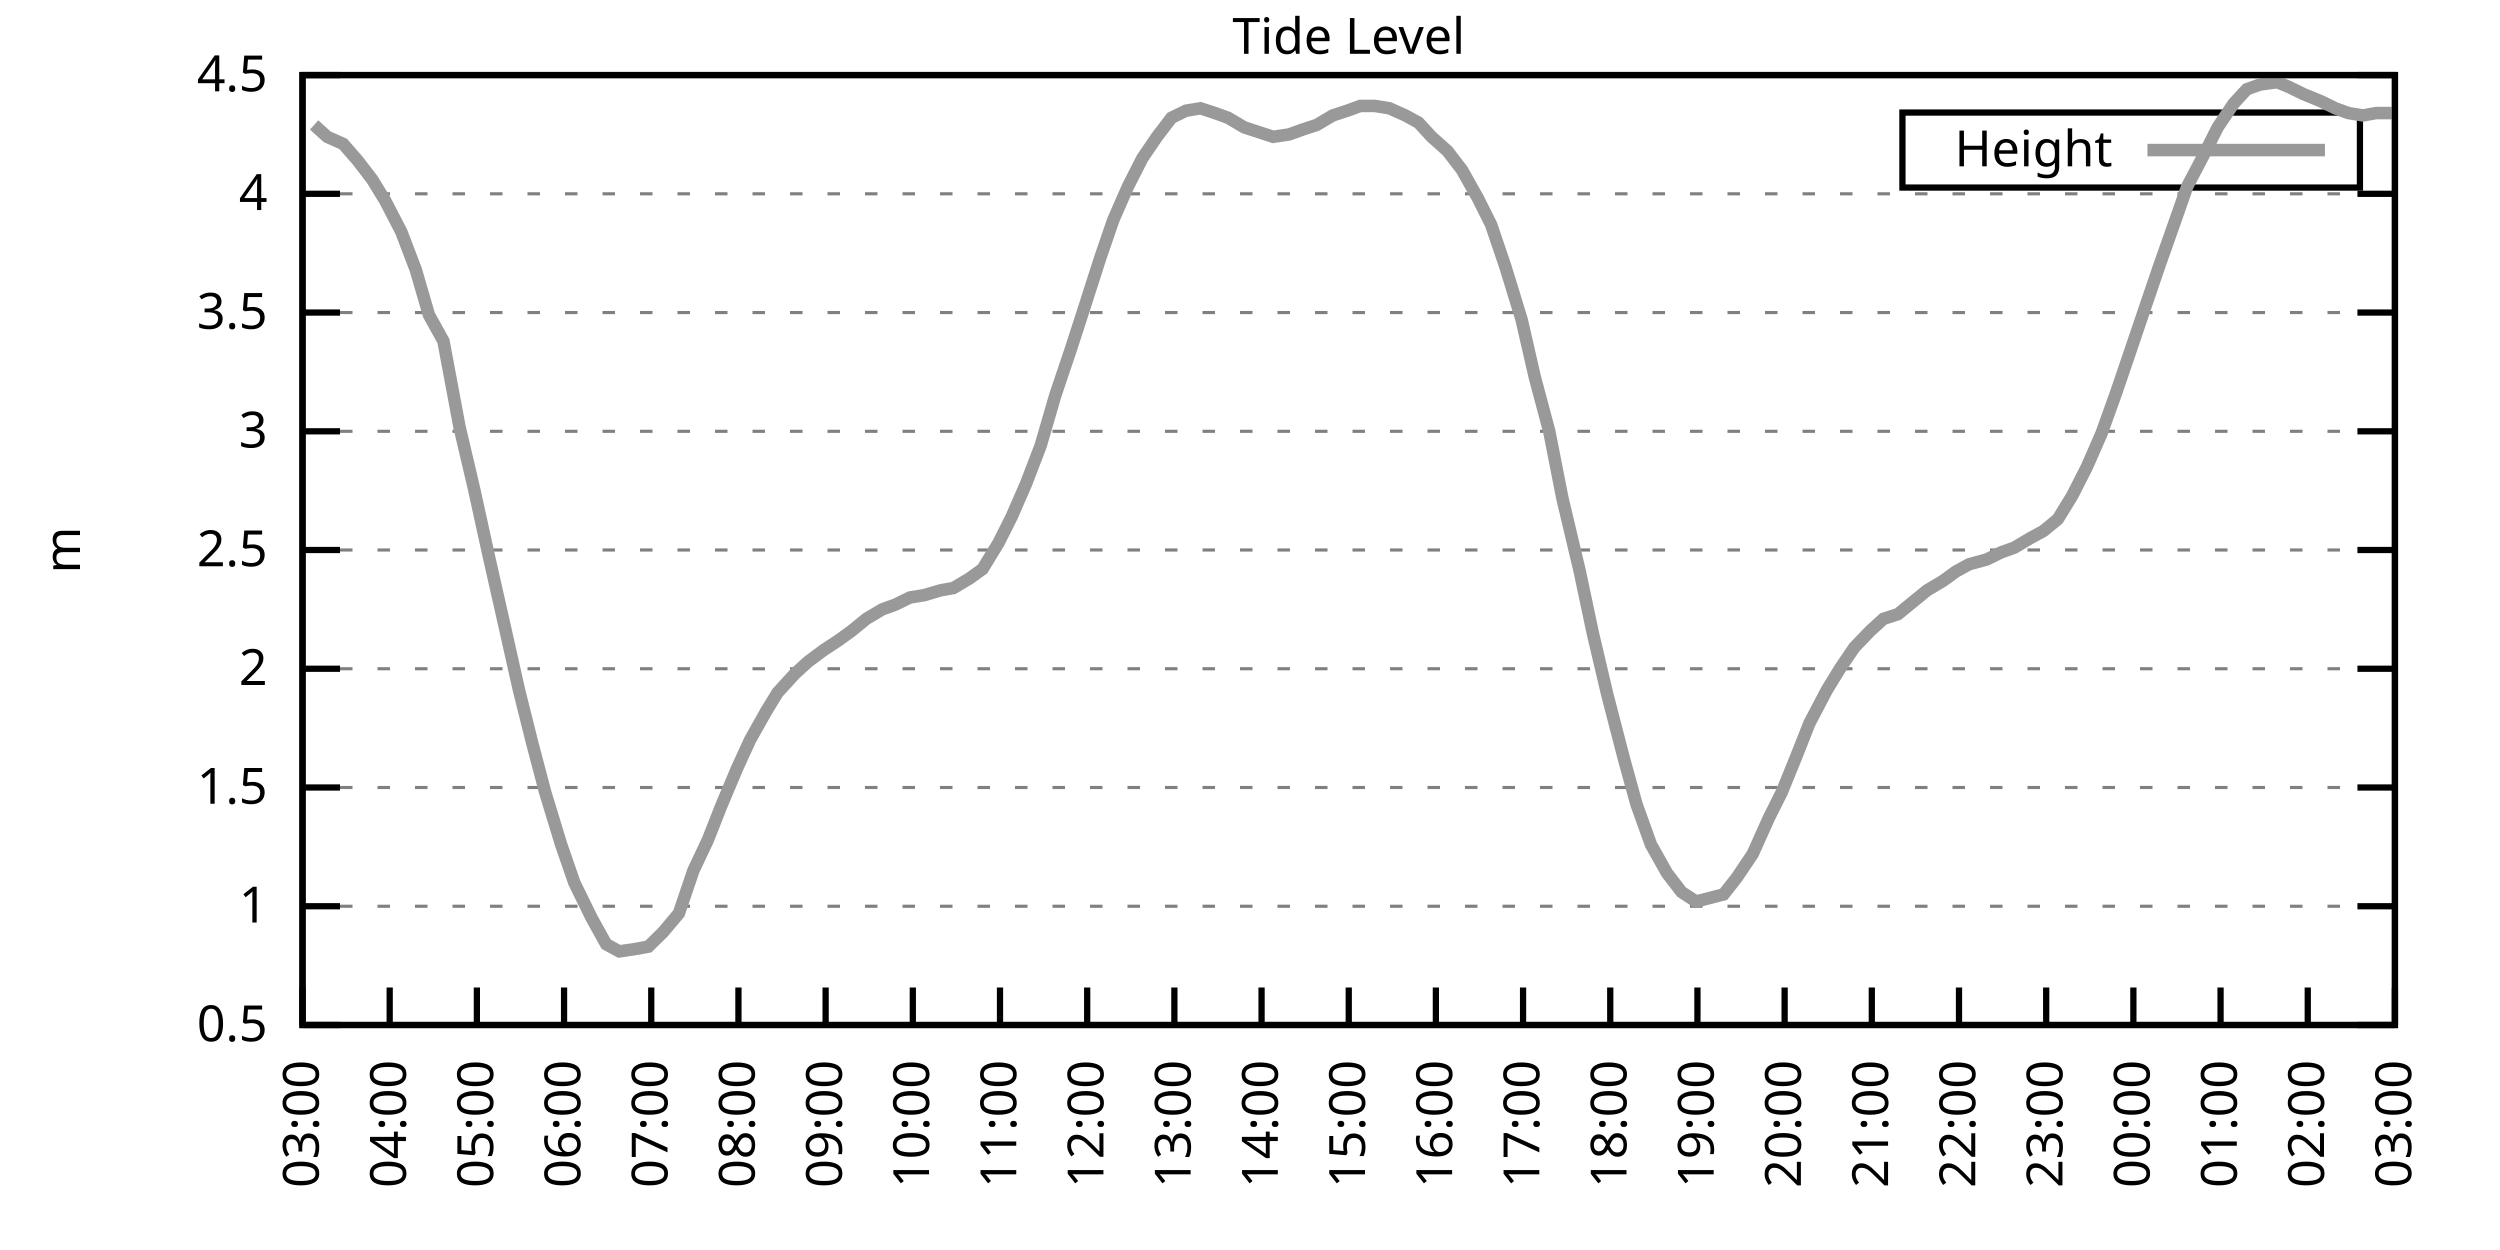
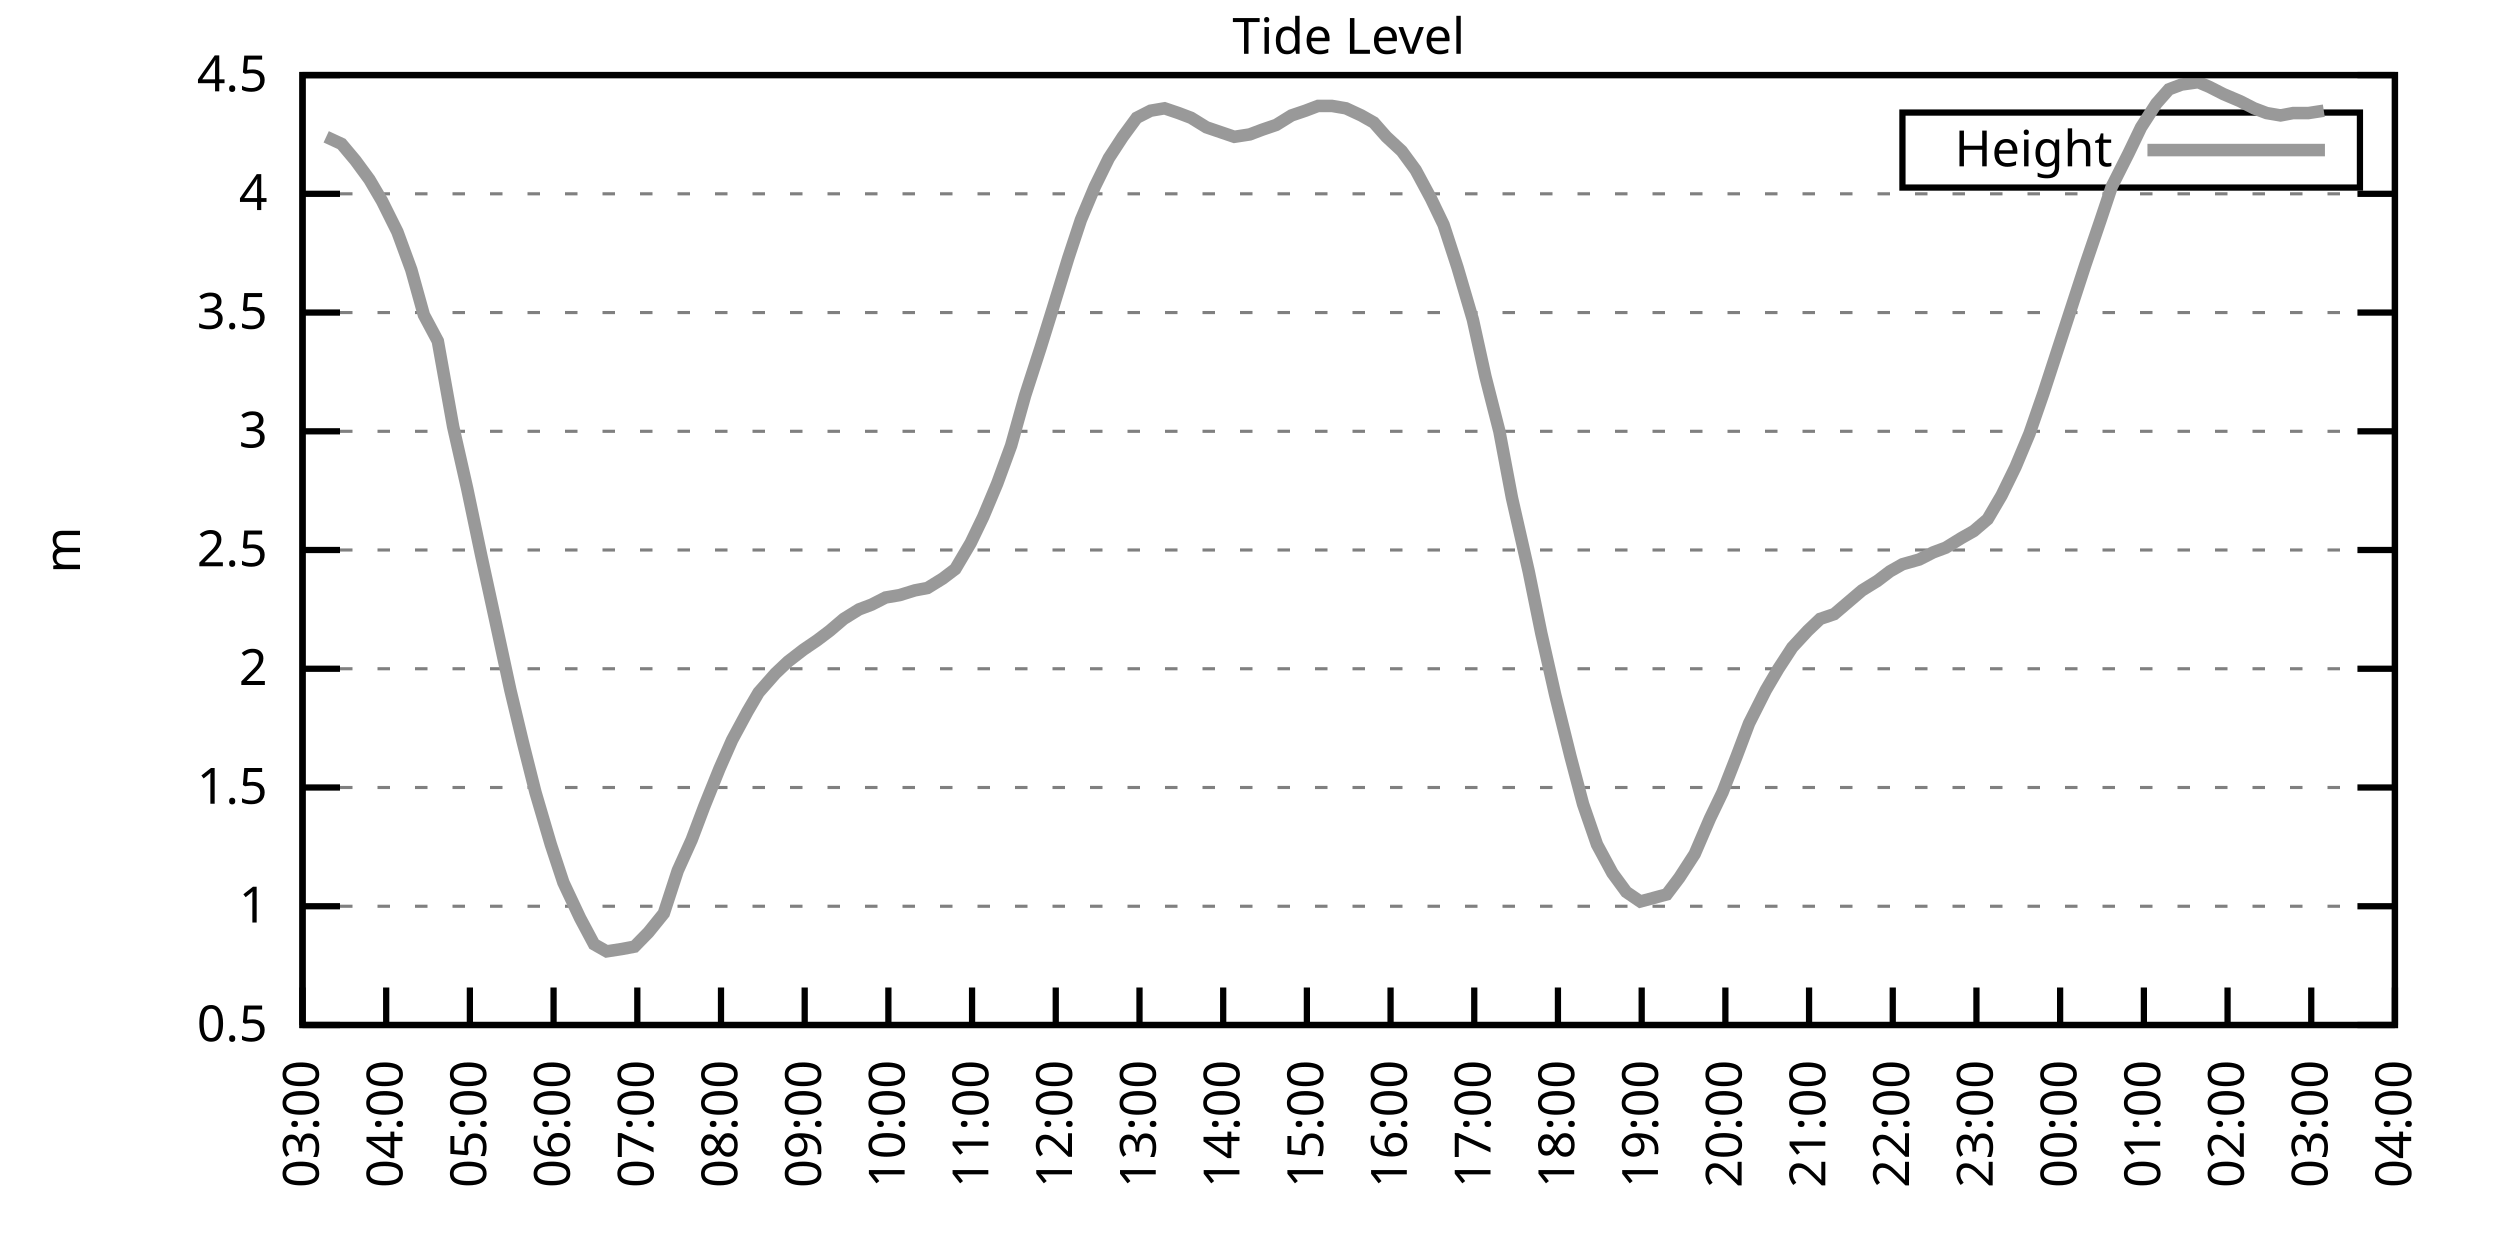
<svg xmlns="http://www.w3.org/2000/svg" xmlns:xlink="http://www.w3.org/1999/xlink" width="400" height="200" viewBox="0 0 400 200">
  <g id="gnuplot_canvas">
    <rect x="0" y="0" width="400" height="200" fill="none" />
    <defs>
      <circle id="gpDot" r="0.5" stroke-width="0.5" stroke="currentColor" />
      <path id="gpPt0" stroke-width="0.333" stroke="currentColor" d="M-1,0 h2 M0,-1 v2" />
      <path id="gpPt1" stroke-width="0.333" stroke="currentColor" d="M-1,-1 L1,1 M1,-1 L-1,1" />
      <path id="gpPt2" stroke-width="0.333" stroke="currentColor" d="M-1,0 L1,0 M0,-1 L0,1 M-1,-1 L1,1 M-1,1 L1,-1" />
      <rect id="gpPt3" stroke-width="0.333" stroke="currentColor" x="-1" y="-1" width="2" height="2" />
      <rect id="gpPt4" stroke-width="0.333" stroke="currentColor" fill="currentColor" x="-1" y="-1" width="2" height="2" />
      <circle id="gpPt5" stroke-width="0.333" stroke="currentColor" cx="0" cy="0" r="1" />
      <use xlink:href="#gpPt5" id="gpPt6" fill="currentColor" stroke="none" />
      <path id="gpPt7" stroke-width="0.333" stroke="currentColor" d="M0,-1.33 L-1.33,0.67 L1.33,0.67 z" />
      <use xlink:href="#gpPt7" id="gpPt8" fill="currentColor" stroke="none" />
      <use xlink:href="#gpPt7" id="gpPt9" stroke="currentColor" transform="rotate(180)" />
      <use xlink:href="#gpPt9" id="gpPt10" fill="currentColor" stroke="none" />
      <use xlink:href="#gpPt3" id="gpPt11" stroke="currentColor" transform="rotate(45)" />
      <use xlink:href="#gpPt11" id="gpPt12" fill="currentColor" stroke="none" />
      <path id="gpPt13" stroke-width="0.333" stroke="currentColor" d="M0,1.330 L1.265,0.411 L0.782,-1.067 L-0.782,-1.076 L-1.265,0.411 z" />
      <use xlink:href="#gpPt13" id="gpPt14" fill="currentColor" stroke="none" />
      <filter id="textbox" filterUnits="objectBoundingBox" x="0" y="0" height="1" width="1">
        <feFlood flood-color="white" flood-opacity="1" result="bgnd" />
        <feComposite in="SourceGraphic" in2="bgnd" operator="atop" />
      </filter>
      <filter id="greybox" filterUnits="objectBoundingBox" x="0" y="0" height="1" width="1">
        <feFlood flood-color="lightgrey" flood-opacity="1" result="grey" />
        <feComposite in="SourceGraphic" in2="grey" operator="atop" />
      </filter>
    </defs>
    <g fill="none" color="white" stroke="currentColor" stroke-width="1.00" stroke-linecap="butt" stroke-linejoin="miter">
</g>
    <g fill="none" color="black" stroke="currentColor" stroke-width="1.00" stroke-linecap="butt" stroke-linejoin="miter">
      <g stroke="none" shape-rendering="crispEdges">
        <polygon fill="rgb(255, 255, 255)" points="48.40,164.00 383.18,164.00 383.18,12.02 48.40,12.02 " />
      </g>
    </g>
    <g fill="none" color="black" stroke="currentColor" stroke-width="1.00" stroke-linecap="butt" stroke-linejoin="miter">
</g>
    <g fill="none" color="black" stroke="black" stroke-width="0.50" stroke-linecap="butt" stroke-linejoin="miter">
</g>
    <g fill="none" color="gray" stroke="currentColor" stroke-width="0.50" stroke-linecap="butt" stroke-linejoin="miter">
      <path stroke="gray" stroke-dasharray="2,4" class="gridline" d="M48.40,164.00 L383.19,164.00  " />
    </g>
    <g fill="none" color="gray" stroke="gray" stroke-width="1.00" stroke-linecap="butt" stroke-linejoin="miter">
</g>
    <g fill="none" color="black" stroke="currentColor" stroke-width="1.00" stroke-linecap="butt" stroke-linejoin="miter">
      <path stroke="black" d="M48.40,164.00 L54.40,164.00 M383.19,164.00 L377.19,164.00  " />
      <g transform="translate(42.80,166.60)" stroke="none" fill="black" font-family="Sans" font-size="8.00" text-anchor="end">
        <text>
          <tspan font-family="Sans"> 0.5</tspan>
        </text>
      </g>
    </g>
    <g fill="none" color="black" stroke="currentColor" stroke-width="1.00" stroke-linecap="butt" stroke-linejoin="miter">
</g>
    <g fill="none" color="black" stroke="black" stroke-width="0.50" stroke-linecap="butt" stroke-linejoin="miter">
</g>
    <g fill="none" color="gray" stroke="currentColor" stroke-width="0.50" stroke-linecap="butt" stroke-linejoin="miter">
      <path stroke="gray" stroke-dasharray="2,4" class="gridline" d="M48.40,145.00 L383.19,145.00  " />
    </g>
    <g fill="none" color="gray" stroke="gray" stroke-width="1.00" stroke-linecap="butt" stroke-linejoin="miter">
</g>
    <g fill="none" color="black" stroke="currentColor" stroke-width="1.00" stroke-linecap="butt" stroke-linejoin="miter">
      <path stroke="black" d="M48.40,145.00 L54.40,145.00 M383.19,145.00 L377.19,145.00  " />
      <g transform="translate(42.80,147.60)" stroke="none" fill="black" font-family="Sans" font-size="8.00" text-anchor="end">
        <text>
          <tspan font-family="Sans"> 1</tspan>
        </text>
      </g>
    </g>
    <g fill="none" color="black" stroke="currentColor" stroke-width="1.00" stroke-linecap="butt" stroke-linejoin="miter">
</g>
    <g fill="none" color="black" stroke="black" stroke-width="0.50" stroke-linecap="butt" stroke-linejoin="miter">
</g>
    <g fill="none" color="gray" stroke="currentColor" stroke-width="0.50" stroke-linecap="butt" stroke-linejoin="miter">
      <path stroke="gray" stroke-dasharray="2,4" class="gridline" d="M48.40,126.00 L383.19,126.00  " />
    </g>
    <g fill="none" color="gray" stroke="gray" stroke-width="1.00" stroke-linecap="butt" stroke-linejoin="miter">
</g>
    <g fill="none" color="black" stroke="currentColor" stroke-width="1.00" stroke-linecap="butt" stroke-linejoin="miter">
      <path stroke="black" d="M48.40,126.00 L54.40,126.00 M383.19,126.00 L377.19,126.00  " />
      <g transform="translate(42.80,128.60)" stroke="none" fill="black" font-family="Sans" font-size="8.00" text-anchor="end">
        <text>
          <tspan font-family="Sans"> 1.5</tspan>
        </text>
      </g>
    </g>
    <g fill="none" color="black" stroke="currentColor" stroke-width="1.00" stroke-linecap="butt" stroke-linejoin="miter">
</g>
    <g fill="none" color="black" stroke="black" stroke-width="0.50" stroke-linecap="butt" stroke-linejoin="miter">
</g>
    <g fill="none" color="gray" stroke="currentColor" stroke-width="0.50" stroke-linecap="butt" stroke-linejoin="miter">
      <path stroke="gray" stroke-dasharray="2,4" class="gridline" d="M48.40,107.00 L383.19,107.00  " />
    </g>
    <g fill="none" color="gray" stroke="gray" stroke-width="1.00" stroke-linecap="butt" stroke-linejoin="miter">
</g>
    <g fill="none" color="black" stroke="currentColor" stroke-width="1.00" stroke-linecap="butt" stroke-linejoin="miter">
      <path stroke="black" d="M48.40,107.00 L54.40,107.00 M383.19,107.00 L377.19,107.00  " />
      <g transform="translate(42.80,109.60)" stroke="none" fill="black" font-family="Sans" font-size="8.00" text-anchor="end">
        <text>
          <tspan font-family="Sans"> 2</tspan>
        </text>
      </g>
    </g>
    <g fill="none" color="black" stroke="currentColor" stroke-width="1.00" stroke-linecap="butt" stroke-linejoin="miter">
</g>
    <g fill="none" color="black" stroke="black" stroke-width="0.50" stroke-linecap="butt" stroke-linejoin="miter">
</g>
    <g fill="none" color="gray" stroke="currentColor" stroke-width="0.50" stroke-linecap="butt" stroke-linejoin="miter">
      <path stroke="gray" stroke-dasharray="2,4" class="gridline" d="M48.40,88.00 L383.19,88.00  " />
    </g>
    <g fill="none" color="gray" stroke="gray" stroke-width="1.00" stroke-linecap="butt" stroke-linejoin="miter">
</g>
    <g fill="none" color="black" stroke="currentColor" stroke-width="1.00" stroke-linecap="butt" stroke-linejoin="miter">
      <path stroke="black" d="M48.40,88.00 L54.40,88.00 M383.19,88.00 L377.19,88.00  " />
      <g transform="translate(42.80,90.60)" stroke="none" fill="black" font-family="Sans" font-size="8.00" text-anchor="end">
        <text>
          <tspan font-family="Sans"> 2.5</tspan>
        </text>
      </g>
    </g>
    <g fill="none" color="black" stroke="currentColor" stroke-width="1.00" stroke-linecap="butt" stroke-linejoin="miter">
</g>
    <g fill="none" color="black" stroke="black" stroke-width="0.50" stroke-linecap="butt" stroke-linejoin="miter">
</g>
    <g fill="none" color="gray" stroke="currentColor" stroke-width="0.50" stroke-linecap="butt" stroke-linejoin="miter">
      <path stroke="gray" stroke-dasharray="2,4" class="gridline" d="M48.40,69.01 L383.19,69.01  " />
    </g>
    <g fill="none" color="gray" stroke="gray" stroke-width="1.00" stroke-linecap="butt" stroke-linejoin="miter">
</g>
    <g fill="none" color="black" stroke="currentColor" stroke-width="1.00" stroke-linecap="butt" stroke-linejoin="miter">
      <path stroke="black" d="M48.40,69.01 L54.40,69.01 M383.19,69.01 L377.19,69.01  " />
      <g transform="translate(42.80,71.61)" stroke="none" fill="black" font-family="Sans" font-size="8.00" text-anchor="end">
        <text>
          <tspan font-family="Sans"> 3</tspan>
        </text>
      </g>
    </g>
    <g fill="none" color="black" stroke="currentColor" stroke-width="1.00" stroke-linecap="butt" stroke-linejoin="miter">
</g>
    <g fill="none" color="black" stroke="black" stroke-width="0.50" stroke-linecap="butt" stroke-linejoin="miter">
</g>
    <g fill="none" color="gray" stroke="currentColor" stroke-width="0.50" stroke-linecap="butt" stroke-linejoin="miter">
      <path stroke="gray" stroke-dasharray="2,4" class="gridline" d="M48.40,50.01 L383.19,50.01  " />
    </g>
    <g fill="none" color="gray" stroke="gray" stroke-width="1.00" stroke-linecap="butt" stroke-linejoin="miter">
</g>
    <g fill="none" color="black" stroke="currentColor" stroke-width="1.00" stroke-linecap="butt" stroke-linejoin="miter">
      <path stroke="black" d="M48.40,50.01 L54.40,50.01 M383.19,50.01 L377.19,50.01  " />
      <g transform="translate(42.80,52.61)" stroke="none" fill="black" font-family="Sans" font-size="8.00" text-anchor="end">
        <text>
          <tspan font-family="Sans"> 3.5</tspan>
        </text>
      </g>
    </g>
    <g fill="none" color="black" stroke="currentColor" stroke-width="1.00" stroke-linecap="butt" stroke-linejoin="miter">
</g>
    <g fill="none" color="black" stroke="black" stroke-width="0.50" stroke-linecap="butt" stroke-linejoin="miter">
</g>
    <g fill="none" color="gray" stroke="currentColor" stroke-width="0.50" stroke-linecap="butt" stroke-linejoin="miter">
      <path stroke="gray" stroke-dasharray="2,4" class="gridline" d="M48.40,31.01 L383.19,31.01  " />
    </g>
    <g fill="none" color="gray" stroke="gray" stroke-width="1.00" stroke-linecap="butt" stroke-linejoin="miter">
</g>
    <g fill="none" color="black" stroke="currentColor" stroke-width="1.00" stroke-linecap="butt" stroke-linejoin="miter">
      <path stroke="black" d="M48.40,31.01 L54.40,31.01 M383.19,31.01 L377.19,31.01  " />
      <g transform="translate(42.80,33.61)" stroke="none" fill="black" font-family="Sans" font-size="8.00" text-anchor="end">
        <text>
          <tspan font-family="Sans"> 4</tspan>
        </text>
      </g>
    </g>
    <g fill="none" color="black" stroke="currentColor" stroke-width="1.00" stroke-linecap="butt" stroke-linejoin="miter">
</g>
    <g fill="none" color="black" stroke="black" stroke-width="0.50" stroke-linecap="butt" stroke-linejoin="miter">
</g>
    <g fill="none" color="gray" stroke="currentColor" stroke-width="0.50" stroke-linecap="butt" stroke-linejoin="miter">
      <path stroke="gray" stroke-dasharray="2,4" class="gridline" d="M48.40,12.01 L383.19,12.01  " />
    </g>
    <g fill="none" color="gray" stroke="gray" stroke-width="1.00" stroke-linecap="butt" stroke-linejoin="miter">
</g>
    <g fill="none" color="black" stroke="currentColor" stroke-width="1.00" stroke-linecap="butt" stroke-linejoin="miter">
      <path stroke="black" d="M48.40,12.01 L54.40,12.01 M383.19,12.01 L377.19,12.01  " />
      <g transform="translate(42.80,14.61)" stroke="none" fill="black" font-family="Sans" font-size="8.00" text-anchor="end">
        <text>
          <tspan font-family="Sans"> 4.5</tspan>
        </text>
      </g>
    </g>
    <g fill="none" color="black" stroke="currentColor" stroke-width="1.00" stroke-linecap="butt" stroke-linejoin="miter">
      <path stroke="black" d="M48.40,164.00 L48.40,158.00  " />
      <g transform="translate(51.00,169.60) rotate(270.00)" stroke="none" fill="black" font-family="Sans" font-size="8.00" text-anchor="end">
        <text>
          <tspan font-family="Sans">03:00</tspan>
        </text>
      </g>
    </g>
    <g fill="none" color="black" stroke="currentColor" stroke-width="1.00" stroke-linecap="butt" stroke-linejoin="miter">
-       <path stroke="black" d="M62.35,164.00 L62.35,158.00  " />
-       <g transform="translate(64.95,169.60) rotate(270.00)" stroke="none" fill="black" font-family="Sans" font-size="8.00" text-anchor="end">
+       <path stroke="black" d="M61.79,164.00 L61.79,158.00  " />
+       <g transform="translate(64.39,169.60) rotate(270.00)" stroke="none" fill="black" font-family="Sans" font-size="8.00" text-anchor="end">
        <text>
          <tspan font-family="Sans">04:00</tspan>
        </text>
      </g>
    </g>
    <g fill="none" color="black" stroke="currentColor" stroke-width="1.00" stroke-linecap="butt" stroke-linejoin="miter">
-       <path stroke="black" d="M76.30,164.00 L76.30,158.00  " />
-       <g transform="translate(78.90,169.60) rotate(270.00)" stroke="none" fill="black" font-family="Sans" font-size="8.00" text-anchor="end">
+       <path stroke="black" d="M75.18,164.00 L75.18,158.00  " />
+       <g transform="translate(77.78,169.60) rotate(270.00)" stroke="none" fill="black" font-family="Sans" font-size="8.00" text-anchor="end">
        <text>
          <tspan font-family="Sans">05:00</tspan>
        </text>
      </g>
    </g>
    <g fill="none" color="black" stroke="currentColor" stroke-width="1.00" stroke-linecap="butt" stroke-linejoin="miter">
-       <path stroke="black" d="M90.25,164.00 L90.25,158.00  " />
-       <g transform="translate(92.85,169.60) rotate(270.00)" stroke="none" fill="black" font-family="Sans" font-size="8.00" text-anchor="end">
+       <path stroke="black" d="M88.57,164.00 L88.57,158.00  " />
+       <g transform="translate(91.17,169.60) rotate(270.00)" stroke="none" fill="black" font-family="Sans" font-size="8.00" text-anchor="end">
        <text>
          <tspan font-family="Sans">06:00</tspan>
        </text>
      </g>
    </g>
    <g fill="none" color="black" stroke="currentColor" stroke-width="1.00" stroke-linecap="butt" stroke-linejoin="miter">
-       <path stroke="black" d="M104.20,164.00 L104.20,158.00  " />
-       <g transform="translate(106.80,169.60) rotate(270.00)" stroke="none" fill="black" font-family="Sans" font-size="8.00" text-anchor="end">
+       <path stroke="black" d="M101.97,164.00 L101.97,158.00  " />
+       <g transform="translate(104.57,169.60) rotate(270.00)" stroke="none" fill="black" font-family="Sans" font-size="8.00" text-anchor="end">
        <text>
          <tspan font-family="Sans">07:00</tspan>
        </text>
      </g>
    </g>
    <g fill="none" color="black" stroke="currentColor" stroke-width="1.00" stroke-linecap="butt" stroke-linejoin="miter">
-       <path stroke="black" d="M118.15,164.00 L118.15,158.00  " />
-       <g transform="translate(120.75,169.60) rotate(270.00)" stroke="none" fill="black" font-family="Sans" font-size="8.00" text-anchor="end">
+       <path stroke="black" d="M115.36,164.00 L115.36,158.00  " />
+       <g transform="translate(117.96,169.60) rotate(270.00)" stroke="none" fill="black" font-family="Sans" font-size="8.00" text-anchor="end">
        <text>
          <tspan font-family="Sans">08:00</tspan>
        </text>
      </g>
    </g>
    <g fill="none" color="black" stroke="currentColor" stroke-width="1.00" stroke-linecap="butt" stroke-linejoin="miter">
-       <path stroke="black" d="M132.10,164.00 L132.10,158.00  " />
-       <g transform="translate(134.70,169.60) rotate(270.00)" stroke="none" fill="black" font-family="Sans" font-size="8.00" text-anchor="end">
+       <path stroke="black" d="M128.75,164.00 L128.75,158.00  " />
+       <g transform="translate(131.35,169.60) rotate(270.00)" stroke="none" fill="black" font-family="Sans" font-size="8.00" text-anchor="end">
        <text>
          <tspan font-family="Sans">09:00</tspan>
        </text>
      </g>
    </g>
    <g fill="none" color="black" stroke="currentColor" stroke-width="1.00" stroke-linecap="butt" stroke-linejoin="miter">
-       <path stroke="black" d="M146.05,164.00 L146.05,158.00  " />
-       <g transform="translate(148.65,169.60) rotate(270.00)" stroke="none" fill="black" font-family="Sans" font-size="8.00" text-anchor="end">
+       <path stroke="black" d="M142.14,164.00 L142.14,158.00  " />
+       <g transform="translate(144.74,169.60) rotate(270.00)" stroke="none" fill="black" font-family="Sans" font-size="8.00" text-anchor="end">
        <text>
          <tspan font-family="Sans">10:00</tspan>
        </text>
      </g>
    </g>
    <g fill="none" color="black" stroke="currentColor" stroke-width="1.00" stroke-linecap="butt" stroke-linejoin="miter">
-       <path stroke="black" d="M160.00,164.00 L160.00,158.00  " />
-       <g transform="translate(162.60,169.60) rotate(270.00)" stroke="none" fill="black" font-family="Sans" font-size="8.00" text-anchor="end">
+       <path stroke="black" d="M155.53,164.00 L155.53,158.00  " />
+       <g transform="translate(158.13,169.60) rotate(270.00)" stroke="none" fill="black" font-family="Sans" font-size="8.00" text-anchor="end">
        <text>
          <tspan font-family="Sans">11:00</tspan>
        </text>
      </g>
    </g>
    <g fill="none" color="black" stroke="currentColor" stroke-width="1.00" stroke-linecap="butt" stroke-linejoin="miter">
-       <path stroke="black" d="M173.95,164.00 L173.95,158.00  " />
-       <g transform="translate(176.55,169.60) rotate(270.00)" stroke="none" fill="black" font-family="Sans" font-size="8.00" text-anchor="end">
+       <path stroke="black" d="M168.92,164.00 L168.92,158.00  " />
+       <g transform="translate(171.52,169.60) rotate(270.00)" stroke="none" fill="black" font-family="Sans" font-size="8.00" text-anchor="end">
        <text>
          <tspan font-family="Sans">12:00</tspan>
        </text>
      </g>
    </g>
    <g fill="none" color="black" stroke="currentColor" stroke-width="1.00" stroke-linecap="butt" stroke-linejoin="miter">
-       <path stroke="black" d="M187.90,164.00 L187.90,158.00  " />
-       <g transform="translate(190.50,169.60) rotate(270.00)" stroke="none" fill="black" font-family="Sans" font-size="8.00" text-anchor="end">
+       <path stroke="black" d="M182.32,164.00 L182.32,158.00  " />
+       <g transform="translate(184.92,169.60) rotate(270.00)" stroke="none" fill="black" font-family="Sans" font-size="8.00" text-anchor="end">
        <text>
          <tspan font-family="Sans">13:00</tspan>
        </text>
      </g>
    </g>
    <g fill="none" color="black" stroke="currentColor" stroke-width="1.00" stroke-linecap="butt" stroke-linejoin="miter">
-       <path stroke="black" d="M201.85,164.00 L201.85,158.00  " />
-       <g transform="translate(204.45,169.60) rotate(270.00)" stroke="none" fill="black" font-family="Sans" font-size="8.00" text-anchor="end">
+       <path stroke="black" d="M195.71,164.00 L195.71,158.00  " />
+       <g transform="translate(198.31,169.60) rotate(270.00)" stroke="none" fill="black" font-family="Sans" font-size="8.00" text-anchor="end">
        <text>
          <tspan font-family="Sans">14:00</tspan>
        </text>
      </g>
    </g>
    <g fill="none" color="black" stroke="currentColor" stroke-width="1.00" stroke-linecap="butt" stroke-linejoin="miter">
-       <path stroke="black" d="M215.80,164.00 L215.80,158.00  " />
-       <g transform="translate(218.40,169.60) rotate(270.00)" stroke="none" fill="black" font-family="Sans" font-size="8.00" text-anchor="end">
+       <path stroke="black" d="M209.10,164.00 L209.10,158.00  " />
+       <g transform="translate(211.70,169.60) rotate(270.00)" stroke="none" fill="black" font-family="Sans" font-size="8.00" text-anchor="end">
        <text>
          <tspan font-family="Sans">15:00</tspan>
        </text>
      </g>
    </g>
    <g fill="none" color="black" stroke="currentColor" stroke-width="1.00" stroke-linecap="butt" stroke-linejoin="miter">
-       <path stroke="black" d="M229.74,164.00 L229.74,158.00  " />
-       <g transform="translate(232.34,169.60) rotate(270.00)" stroke="none" fill="black" font-family="Sans" font-size="8.00" text-anchor="end">
+       <path stroke="black" d="M222.49,164.00 L222.49,158.00  " />
+       <g transform="translate(225.09,169.60) rotate(270.00)" stroke="none" fill="black" font-family="Sans" font-size="8.00" text-anchor="end">
        <text>
          <tspan font-family="Sans">16:00</tspan>
        </text>
      </g>
    </g>
    <g fill="none" color="black" stroke="currentColor" stroke-width="1.00" stroke-linecap="butt" stroke-linejoin="miter">
-       <path stroke="black" d="M243.69,164.00 L243.69,158.00  " />
-       <g transform="translate(246.29,169.60) rotate(270.00)" stroke="none" fill="black" font-family="Sans" font-size="8.00" text-anchor="end">
+       <path stroke="black" d="M235.88,164.00 L235.88,158.00  " />
+       <g transform="translate(238.48,169.60) rotate(270.00)" stroke="none" fill="black" font-family="Sans" font-size="8.00" text-anchor="end">
        <text>
          <tspan font-family="Sans">17:00</tspan>
        </text>
      </g>
    </g>
    <g fill="none" color="black" stroke="currentColor" stroke-width="1.00" stroke-linecap="butt" stroke-linejoin="miter">
-       <path stroke="black" d="M257.64,164.00 L257.64,158.00  " />
-       <g transform="translate(260.24,169.60) rotate(270.00)" stroke="none" fill="black" font-family="Sans" font-size="8.00" text-anchor="end">
+       <path stroke="black" d="M249.27,164.00 L249.27,158.00  " />
+       <g transform="translate(251.87,169.60) rotate(270.00)" stroke="none" fill="black" font-family="Sans" font-size="8.00" text-anchor="end">
        <text>
          <tspan font-family="Sans">18:00</tspan>
        </text>
      </g>
    </g>
    <g fill="none" color="black" stroke="currentColor" stroke-width="1.00" stroke-linecap="butt" stroke-linejoin="miter">
-       <path stroke="black" d="M271.59,164.00 L271.59,158.00  " />
-       <g transform="translate(274.19,169.60) rotate(270.00)" stroke="none" fill="black" font-family="Sans" font-size="8.00" text-anchor="end">
+       <path stroke="black" d="M262.67,164.00 L262.67,158.00  " />
+       <g transform="translate(265.27,169.60) rotate(270.00)" stroke="none" fill="black" font-family="Sans" font-size="8.00" text-anchor="end">
        <text>
          <tspan font-family="Sans">19:00</tspan>
        </text>
      </g>
    </g>
    <g fill="none" color="black" stroke="currentColor" stroke-width="1.00" stroke-linecap="butt" stroke-linejoin="miter">
-       <path stroke="black" d="M285.54,164.00 L285.54,158.00  " />
-       <g transform="translate(288.14,169.60) rotate(270.00)" stroke="none" fill="black" font-family="Sans" font-size="8.00" text-anchor="end">
+       <path stroke="black" d="M276.06,164.00 L276.06,158.00  " />
+       <g transform="translate(278.66,169.60) rotate(270.00)" stroke="none" fill="black" font-family="Sans" font-size="8.00" text-anchor="end">
        <text>
          <tspan font-family="Sans">20:00</tspan>
        </text>
      </g>
    </g>
    <g fill="none" color="black" stroke="currentColor" stroke-width="1.00" stroke-linecap="butt" stroke-linejoin="miter">
-       <path stroke="black" d="M299.49,164.00 L299.49,158.00  " />
-       <g transform="translate(302.09,169.60) rotate(270.00)" stroke="none" fill="black" font-family="Sans" font-size="8.00" text-anchor="end">
+       <path stroke="black" d="M289.45,164.00 L289.45,158.00  " />
+       <g transform="translate(292.05,169.60) rotate(270.00)" stroke="none" fill="black" font-family="Sans" font-size="8.00" text-anchor="end">
        <text>
          <tspan font-family="Sans">21:00</tspan>
        </text>
      </g>
    </g>
    <g fill="none" color="black" stroke="currentColor" stroke-width="1.00" stroke-linecap="butt" stroke-linejoin="miter">
-       <path stroke="black" d="M313.44,164.00 L313.44,158.00  " />
-       <g transform="translate(316.04,169.60) rotate(270.00)" stroke="none" fill="black" font-family="Sans" font-size="8.00" text-anchor="end">
+       <path stroke="black" d="M302.84,164.00 L302.84,158.00  " />
+       <g transform="translate(305.44,169.60) rotate(270.00)" stroke="none" fill="black" font-family="Sans" font-size="8.00" text-anchor="end">
        <text>
          <tspan font-family="Sans">22:00</tspan>
        </text>
      </g>
    </g>
    <g fill="none" color="black" stroke="currentColor" stroke-width="1.00" stroke-linecap="butt" stroke-linejoin="miter">
-       <path stroke="black" d="M327.39,164.00 L327.39,158.00  " />
-       <g transform="translate(329.99,169.60) rotate(270.00)" stroke="none" fill="black" font-family="Sans" font-size="8.00" text-anchor="end">
+       <path stroke="black" d="M316.23,164.00 L316.23,158.00  " />
+       <g transform="translate(318.83,169.60) rotate(270.00)" stroke="none" fill="black" font-family="Sans" font-size="8.00" text-anchor="end">
        <text>
          <tspan font-family="Sans">23:00</tspan>
        </text>
      </g>
    </g>
    <g fill="none" color="black" stroke="currentColor" stroke-width="1.00" stroke-linecap="butt" stroke-linejoin="miter">
-       <path stroke="black" d="M341.34,164.00 L341.34,158.00  " />
-       <g transform="translate(343.94,169.60) rotate(270.00)" stroke="none" fill="black" font-family="Sans" font-size="8.00" text-anchor="end">
+       <path stroke="black" d="M329.62,164.00 L329.62,158.00  " />
+       <g transform="translate(332.22,169.60) rotate(270.00)" stroke="none" fill="black" font-family="Sans" font-size="8.00" text-anchor="end">
        <text>
          <tspan font-family="Sans">00:00</tspan>
        </text>
      </g>
    </g>
    <g fill="none" color="black" stroke="currentColor" stroke-width="1.00" stroke-linecap="butt" stroke-linejoin="miter">
-       <path stroke="black" d="M355.29,164.00 L355.29,158.00  " />
-       <g transform="translate(357.89,169.60) rotate(270.00)" stroke="none" fill="black" font-family="Sans" font-size="8.00" text-anchor="end">
+       <path stroke="black" d="M343.02,164.00 L343.02,158.00  " />
+       <g transform="translate(345.62,169.60) rotate(270.00)" stroke="none" fill="black" font-family="Sans" font-size="8.00" text-anchor="end">
        <text>
          <tspan font-family="Sans">01:00</tspan>
        </text>
      </g>
    </g>
    <g fill="none" color="black" stroke="currentColor" stroke-width="1.00" stroke-linecap="butt" stroke-linejoin="miter">
-       <path stroke="black" d="M369.24,164.00 L369.24,158.00  " />
-       <g transform="translate(371.84,169.60) rotate(270.00)" stroke="none" fill="black" font-family="Sans" font-size="8.00" text-anchor="end">
+       <path stroke="black" d="M356.41,164.00 L356.41,158.00  " />
+       <g transform="translate(359.01,169.60) rotate(270.00)" stroke="none" fill="black" font-family="Sans" font-size="8.00" text-anchor="end">
        <text>
          <tspan font-family="Sans">02:00</tspan>
+         </text>
+       </g>
+     </g>
+     <g fill="none" color="black" stroke="currentColor" stroke-width="1.00" stroke-linecap="butt" stroke-linejoin="miter">
+       <path stroke="black" d="M369.80,164.00 L369.80,158.00  " />
+       <g transform="translate(372.40,169.60) rotate(270.00)" stroke="none" fill="black" font-family="Sans" font-size="8.00" text-anchor="end">
+         <text>
+           <tspan font-family="Sans">03:00</tspan>
        </text>
      </g>
    </g>
    <g fill="none" color="black" stroke="currentColor" stroke-width="1.00" stroke-linecap="butt" stroke-linejoin="miter">
      <path stroke="black" d="M383.19,164.00 L383.19,158.00  " />
      <g transform="translate(385.79,169.60) rotate(270.00)" stroke="none" fill="black" font-family="Sans" font-size="8.00" text-anchor="end">
        <text>
-           <tspan font-family="Sans">03:00</tspan>
+           <tspan font-family="Sans">04:00</tspan>
        </text>
      </g>
    </g>
    <g fill="none" color="black" stroke="currentColor" stroke-width="1.00" stroke-linecap="butt" stroke-linejoin="miter">
</g>
    <g fill="none" color="black" stroke="currentColor" stroke-width="1.00" stroke-linecap="butt" stroke-linejoin="miter">
      <path stroke="black" d="M48.40,12.01 L48.40,164.00 L383.19,164.00 L383.19,12.01 L48.40,12.01 Z  " />
    </g>
    <g fill="none" color="black" stroke="currentColor" stroke-width="1.00" stroke-linecap="butt" stroke-linejoin="miter">
</g>
    <g fill="none" color="black" stroke="currentColor" stroke-width="1.00" stroke-linecap="butt" stroke-linejoin="miter">
      <path stroke="black" d="M304.39,30.01 L304.39,18.01 L377.59,18.01 L377.59,30.01 L304.39,30.01 Z  " />
    </g>
    <g id="Tide_level_plot_1">
      <g fill="none" color="white" stroke="black" stroke-width="2.00" stroke-linecap="butt" stroke-linejoin="miter">
</g>
      <g fill="none" color="black" stroke="currentColor" stroke-width="2.00" stroke-linecap="butt" stroke-linejoin="miter">
        <g transform="translate(337.99,26.61)" stroke="none" fill="black" font-family="Sans" font-size="8.00" text-anchor="end">
          <text>
            <tspan font-family="Sans">Height</tspan>
          </text>
        </g>
      </g>
      <g fill="none" color="black" stroke="currentColor" stroke-width="2.00" stroke-linecap="butt" stroke-linejoin="miter">
-         <path stroke="rgb(153, 153, 153)" d="M343.59,24.01 L371.99,24.01 M50.26,19.99 L52.35,21.89 L54.91,23.03 L57.23,25.69 L59.56,28.73 L61.65,32.15   L64.21,37.09 L66.53,43.17 L68.63,50.39 L70.95,54.57 L73.51,68.25 L75.83,78.13 L78.16,88.76 L80.48,99.02   L83.04,110.42 L85.13,118.78 L87.23,126.76 L89.78,135.12 L91.88,141.20 L94.67,146.90 L96.99,151.08 L99.08,152.22   L101.64,151.84 L103.73,151.46 L106.06,149.18 L108.62,146.14 L110.94,139.30 L113.27,134.36 L115.36,129.04 L117.92,122.96   L120.01,118.40 L122.57,113.84 L124.43,110.80 L127.22,107.76 L129.31,105.86 L131.87,103.96 L134.19,102.44 L136.28,100.92   L138.61,99.02 L141.16,97.50 L143.26,96.74 L145.58,95.60 L147.91,95.22 L150.46,94.46 L152.56,94.08 L155.11,92.56   L157.21,91.04 L159.76,86.87 L161.86,82.69 L164.18,77.37 L166.51,71.29 L168.83,63.31 L171.39,55.71 L173.48,49.25   L176.04,41.27 L178.13,35.19 L180.46,29.87 L182.78,25.31 L185.11,21.89 L187.43,18.85 L189.76,17.71 L192.08,17.33   L194.41,18.09 L196.50,18.85 L199.06,20.37 L201.38,21.13 L203.71,21.89 L206.26,21.51 L208.36,20.75 L210.68,19.99   L213.24,18.47 L215.56,17.71 L217.65,16.95 L219.98,16.95 L222.30,17.33 L224.86,18.47 L226.95,19.61 L229.05,21.89   L231.60,24.17 L233.93,27.21 L236.49,31.77 L238.58,35.95 L240.90,42.79 L243.46,51.15 L245.55,60.27 L247.88,69.01   L249.97,79.65 L252.76,91.42 L254.85,101.30 L257.18,111.18 L259.74,121.06 L261.83,128.66 L264.15,135.12 L266.71,139.68   L269.04,142.72 L271.36,144.24 L275.78,143.10 L277.87,140.44 L280.43,136.64 L282.99,130.94 L285.08,126.76 L287.40,121.06   L289.50,115.74 L292.29,110.42 L294.38,107.00 L296.70,103.58 L299.26,100.92 L301.35,99.02 L303.68,98.26 L306.00,96.36   L308.33,94.46 L310.88,92.94 L312.98,91.42 L315.07,90.28 L317.86,89.52 L320.18,88.38 L322.28,87.63 L324.83,86.11   L326.93,84.97 L329.25,83.07 L331.58,79.27 L333.90,74.71 L336.23,69.39 L338.55,62.93 L340.88,56.09 L343.20,49.25   L345.53,42.41 L348.08,35.19 L349.94,29.87 L352.73,24.55 L354.83,20.37 L357.38,16.57 L359.48,14.29 L361.57,13.53   L364.36,13.15 L366.22,13.91 L368.54,15.05 L371.33,16.19 L373.66,17.33 L375.75,18.09 L378.08,18.47 L380.17,18.09   L382.73,18.09  " />
+         <path stroke="rgb(153, 153, 153)" d="M343.59,24.01 L371.99,24.01 M52.19,21.89 L54.65,23.03 L56.88,25.69 L59.11,28.73 L61.12,32.15 L63.58,37.09   L65.81,43.17 L67.82,50.39 L70.05,54.57 L72.50,68.25 L74.74,78.13 L76.97,88.76 L79.20,99.02 L81.66,110.42   L83.66,118.78 L85.67,126.76 L88.13,135.12 L90.14,141.20 L92.82,146.90 L95.05,151.08 L97.06,152.22 L99.51,151.84   L101.52,151.46 L103.75,149.18 L106.21,146.14 L108.44,139.30 L110.67,134.36 L112.68,129.04 L115.13,122.96 L117.14,118.40   L119.60,113.84 L121.38,110.80 L124.06,107.76 L126.07,105.86 L128.53,103.96 L130.76,102.44 L132.77,100.92 L135.00,99.02   L137.45,97.50 L139.46,96.74 L141.69,95.60 L143.93,95.22 L146.38,94.46 L148.39,94.08 L150.85,92.56 L152.85,91.04   L155.31,86.87 L157.32,82.69 L159.55,77.37 L161.78,71.29 L164.01,63.31 L166.47,55.71 L168.48,49.25 L170.93,41.27   L172.94,35.19 L175.17,29.87 L177.41,25.31 L179.64,21.89 L181.87,18.85 L184.10,17.71 L186.33,17.33 L188.57,18.09   L190.57,18.85 L193.03,20.37 L195.26,21.13 L197.49,21.89 L199.95,21.51 L201.96,20.75 L204.19,19.99 L206.64,18.47   L208.88,17.71 L210.88,16.95 L213.12,16.95 L215.35,17.33 L217.80,18.47 L219.81,19.61 L221.82,21.89 L224.28,24.17   L226.51,27.21 L228.96,31.77 L230.97,35.95 L233.20,42.79 L235.66,51.15 L237.67,60.27 L239.90,69.01 L241.91,79.65   L244.59,91.42 L246.60,101.30 L248.83,111.18 L251.28,121.06 L253.29,128.66 L255.52,135.12 L257.98,139.68 L260.21,142.72   L262.44,144.24 L266.68,143.10 L268.69,140.44 L271.15,136.64 L273.60,130.94 L275.61,126.76 L277.84,121.06 L279.85,115.74   L282.53,110.42 L284.54,107.00 L286.77,103.58 L289.23,100.92 L291.23,99.02 L293.47,98.26 L295.70,96.36 L297.93,94.46   L300.39,92.94 L302.39,91.42 L304.40,90.28 L307.08,89.52 L309.31,88.38 L311.32,87.63 L313.78,86.11 L315.79,84.97   L318.02,83.07 L320.25,79.27 L322.48,74.71 L324.71,69.39 L326.95,62.93 L329.18,56.09 L331.41,49.25 L333.64,42.41   L336.10,35.19 L337.88,29.87 L340.56,24.55 L342.57,20.37 L345.02,16.57 L347.03,14.29 L349.04,13.53 L351.72,13.15   L353.51,13.91 L355.74,15.05 L358.42,16.19 L360.65,17.33 L362.66,18.09 L364.89,18.47 L366.90,18.09 L369.35,18.09   L371.81,17.71  " />
      </g>
    </g>
    <g fill="none" color="black" stroke="currentColor" stroke-width="2.00" stroke-linecap="butt" stroke-linejoin="miter">
</g>
    <g fill="none" color="black" stroke="black" stroke-width="1.00" stroke-linecap="butt" stroke-linejoin="miter">
</g>
    <g fill="none" color="black" stroke="currentColor" stroke-width="1.00" stroke-linecap="butt" stroke-linejoin="miter">
      <path stroke="black" d="M48.40,12.01 L48.40,164.00 L383.19,164.00 L383.19,12.01 L48.40,12.01 Z  " />
      <g transform="translate(12.80,88.01) rotate(270.00)" stroke="none" fill="black" font-family="Sans" font-size="8.00" text-anchor="middle">
        <text>
          <tspan font-family="Sans">m</tspan>
        </text>
      </g>
    </g>
    <g fill="none" color="black" stroke="currentColor" stroke-width="1.00" stroke-linecap="butt" stroke-linejoin="miter">
</g>
    <g fill="none" color="black" stroke="currentColor" stroke-width="1.00" stroke-linecap="butt" stroke-linejoin="miter">
      <g transform="translate(215.79,8.61)" stroke="none" fill="black" font-family="Sans" font-size="8.00" text-anchor="middle">
        <text>
          <tspan font-family="Sans">Tide Level</tspan>
        </text>
      </g>
    </g>
    <g fill="none" color="black" stroke="currentColor" stroke-width="1.00" stroke-linecap="butt" stroke-linejoin="miter">
</g>
  </g>
</svg>
